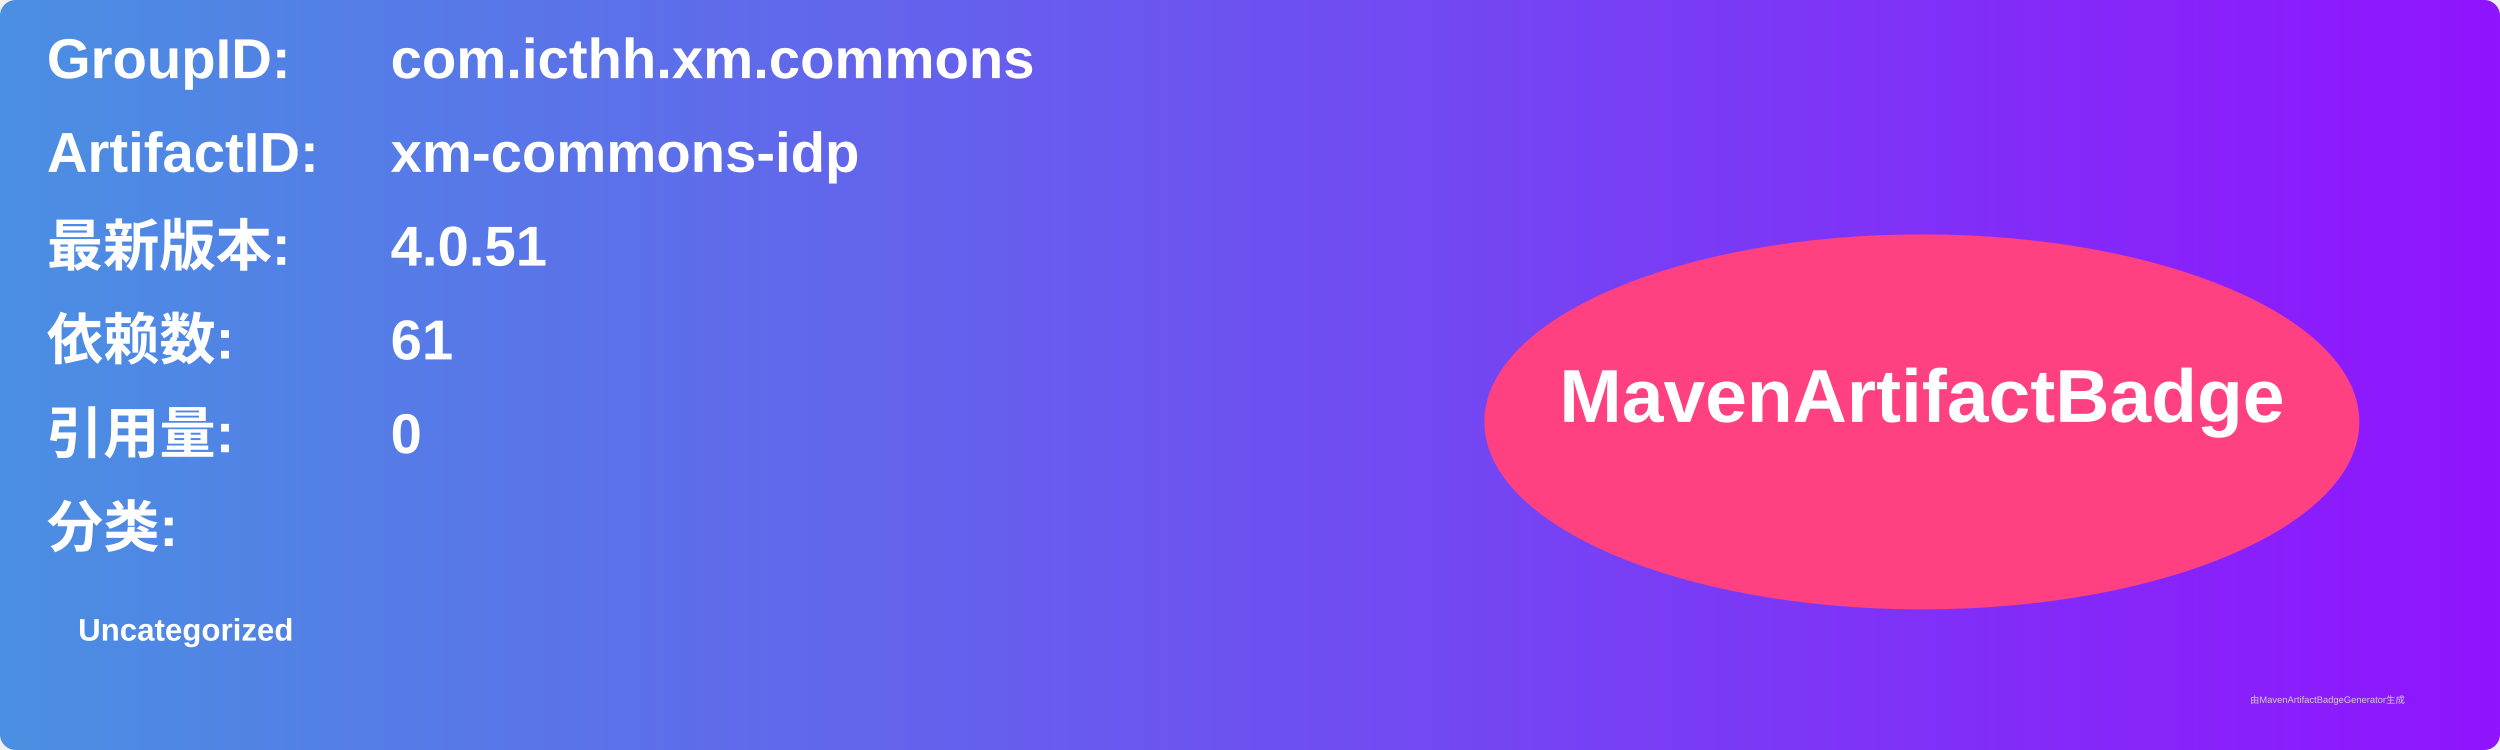
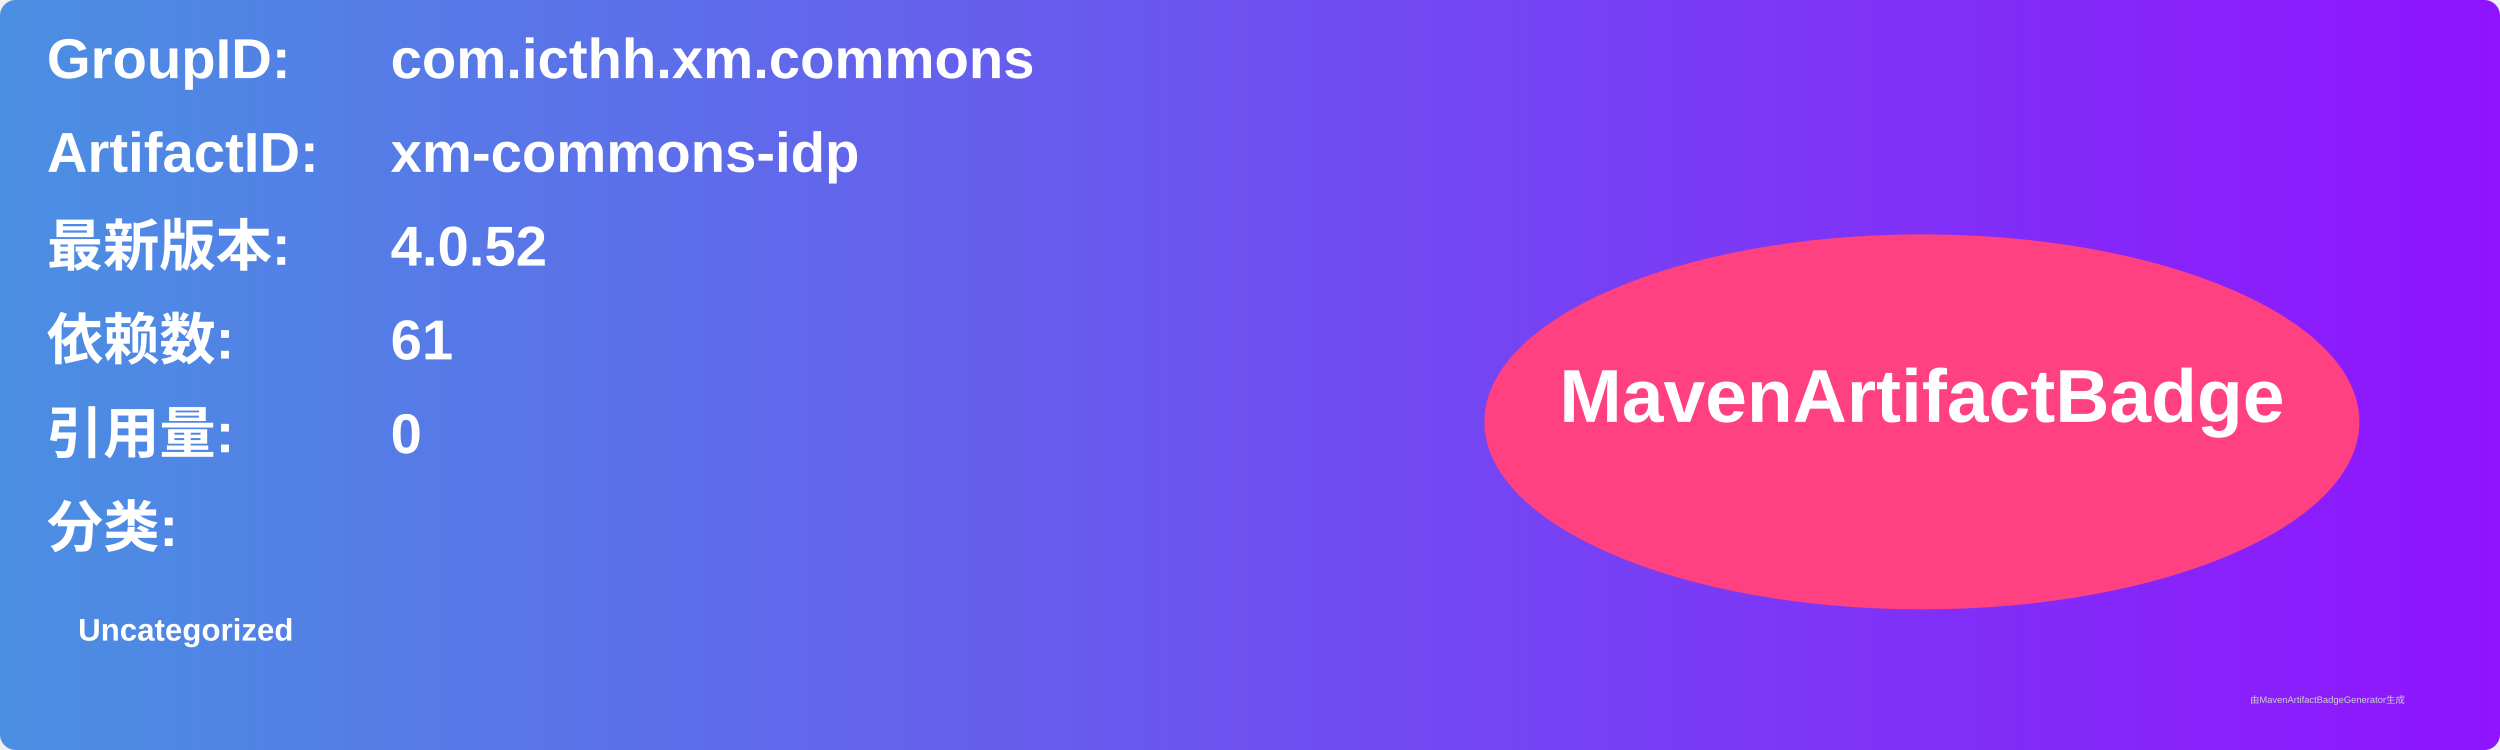
<svg xmlns="http://www.w3.org/2000/svg" width="800" height="240" viewBox="0 0 800 240">
  <linearGradient id="grad" x1="0%" y1="0%" x2="100%" y2="0%">
    <stop offset="0%" stop-color="#4a90e2" />
    <stop offset="100%" stop-color="#9013fe" />
  </linearGradient>
  <rect width="100%" height="100%" rx="5" ry="5" fill="url(#grad)" />
  <g transform="translate(15, 15)">
    <text x="0" y="10" font-family="Arial" font-size="18" fill="white" font-weight="bold" width="260">GroupID:</text>
    <text x="110" y="10" font-family="Arial" font-size="18" fill="white" font-weight="bold" width="460">com.icthh.xm.commons</text>
    <text x="0" y="40" font-family="Arial" font-size="18" fill="white" font-weight="bold" width="260">ArtifactID:</text>
    <text x="110" y="40" font-family="Arial" font-size="18" fill="white" font-weight="bold" width="460">xm-commons-idp</text>
    <text x="0" y="70" font-family="Arial" font-size="18" fill="white" font-weight="bold">最新版本:</text>
    <text x="110" y="70" font-family="Arial" font-size="18" fill="white" font-weight="bold">
-       <tspan font-weight="bold">4.0.51</tspan>
+       <tspan font-weight="bold">4.0.52</tspan>
    </text>
    <text x="0" y="100" font-family="Arial" font-size="18" fill="white" font-weight="bold">依赖数: </text>
    <text x="110" y="100" font-family="Arial" font-size="18" fill="white">
      <tspan font-weight="bold">61</tspan>
    </text>
    <text x="0" y="130" font-family="Arial" font-size="18" fill="white" font-weight="bold">引用量: </text>
    <text x="110" y="130" font-family="Arial" font-size="18" fill="white">
      <tspan font-weight="bold">0</tspan>
    </text>
    <text x="0" y="160" font-family="Arial" font-size="18" fill="white" font-weight="bold">分类:</text>
    <text x="10" y="190" font-family="Arial" font-size="10" fill="white">
      <tspan font-weight="bold">Uncategorized</tspan>
    </text>
    <ellipse cx="600" cy="120" rx="140" ry="60" fill="#ff4081" />
    <text x="600" y="120" text-anchor="middle" font-family="Arial" font-size="24" fill="white" font-weight="bold">MavenArtifactBadge</text>
  </g>
  <text x="720" y="225" font-family="Arial" font-size="3" fill="#d0d0d0">由MavenArtifactBadgeGenerator生成</text>
</svg>
